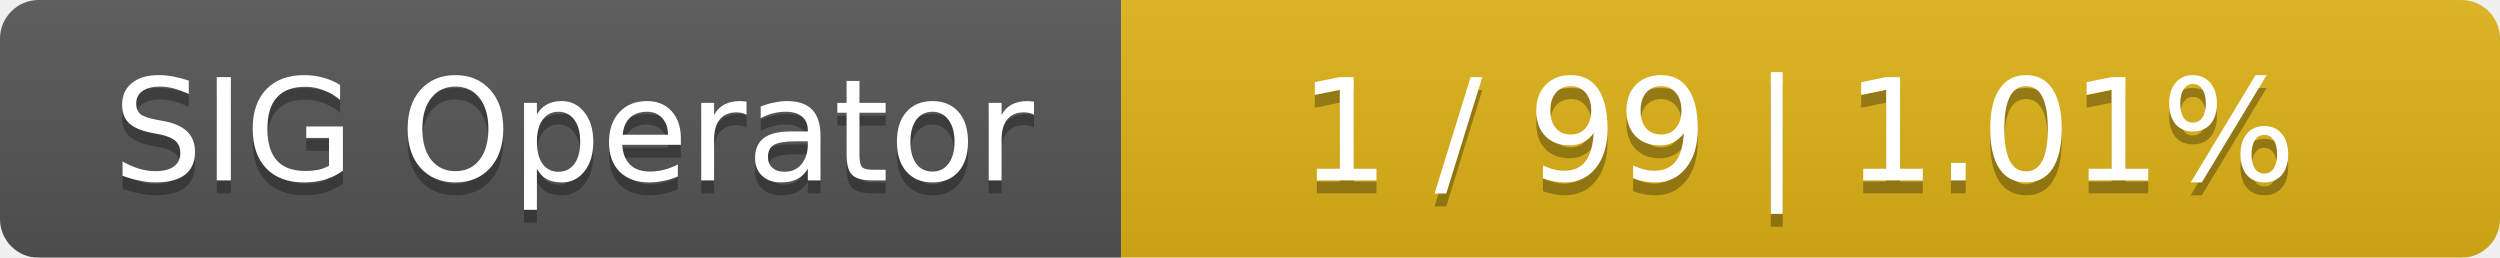
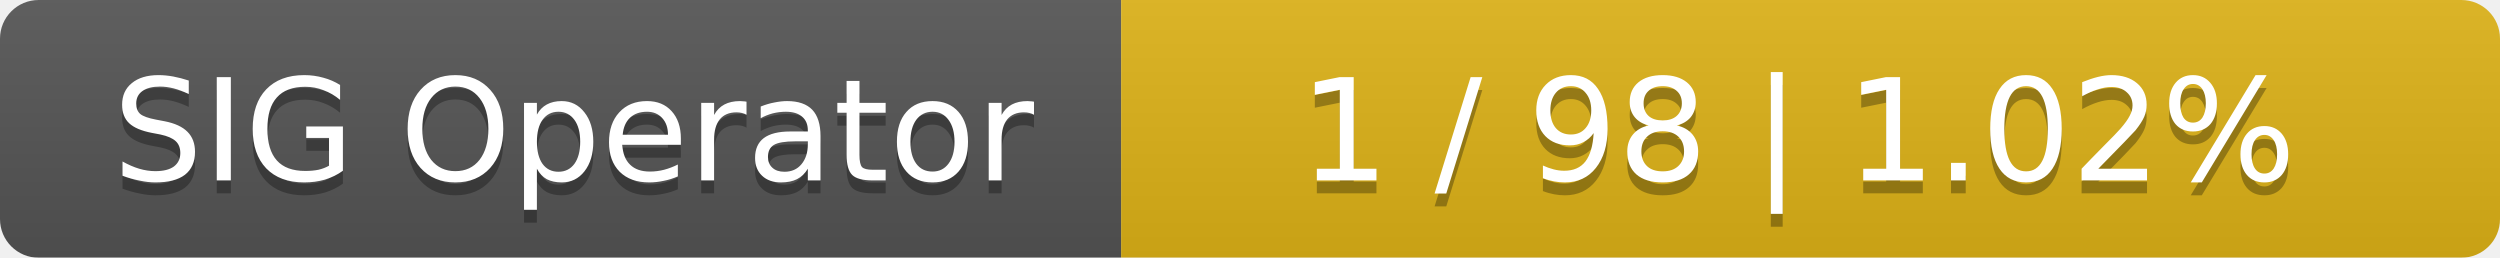
<svg xmlns="http://www.w3.org/2000/svg" width="194" height="20">
  <linearGradient id="smooth" x2="0" y2="100%">
    <stop offset="0" stop-color="#bbb" stop-opacity=".1" />
    <stop offset="1" stop-opacity=".1" />
  </linearGradient>
  <mask id="round">
    <rect width="194" height="20" rx="3" fill="#fff" />
  </mask>
  <g mask="url(#round)">
    <rect width="87" height="20" fill="#555" />
    <rect x="87" width="107" height="20" fill="#dfb317" />
    <rect width="194" height="20" fill="url(#smooth)" />
  </g>
  <g fill="#fff" text-anchor="middle" font-family="DejaVu Sans,Verdana,Geneva,sans-serif" font-size="11">
    <text x="44.5" y="15" fill="#010101" fill-opacity=".3">SIG Operator</text>
    <text x="44.5" y="14">SIG Operator</text>
-     <text x="139.5" y="15" fill="#010101" fill-opacity=".3">1 / 99    |    1.01%</text>
-     <text x="139.5" y="14">1 / 99    |    1.01%</text>
+     <text x="139.5" y="15" fill="#010101" fill-opacity=".3">1 / 98    |    1.02%</text>
+     <text x="139.5" y="14">1 / 98    |    1.02%</text>
  </g>
</svg>
